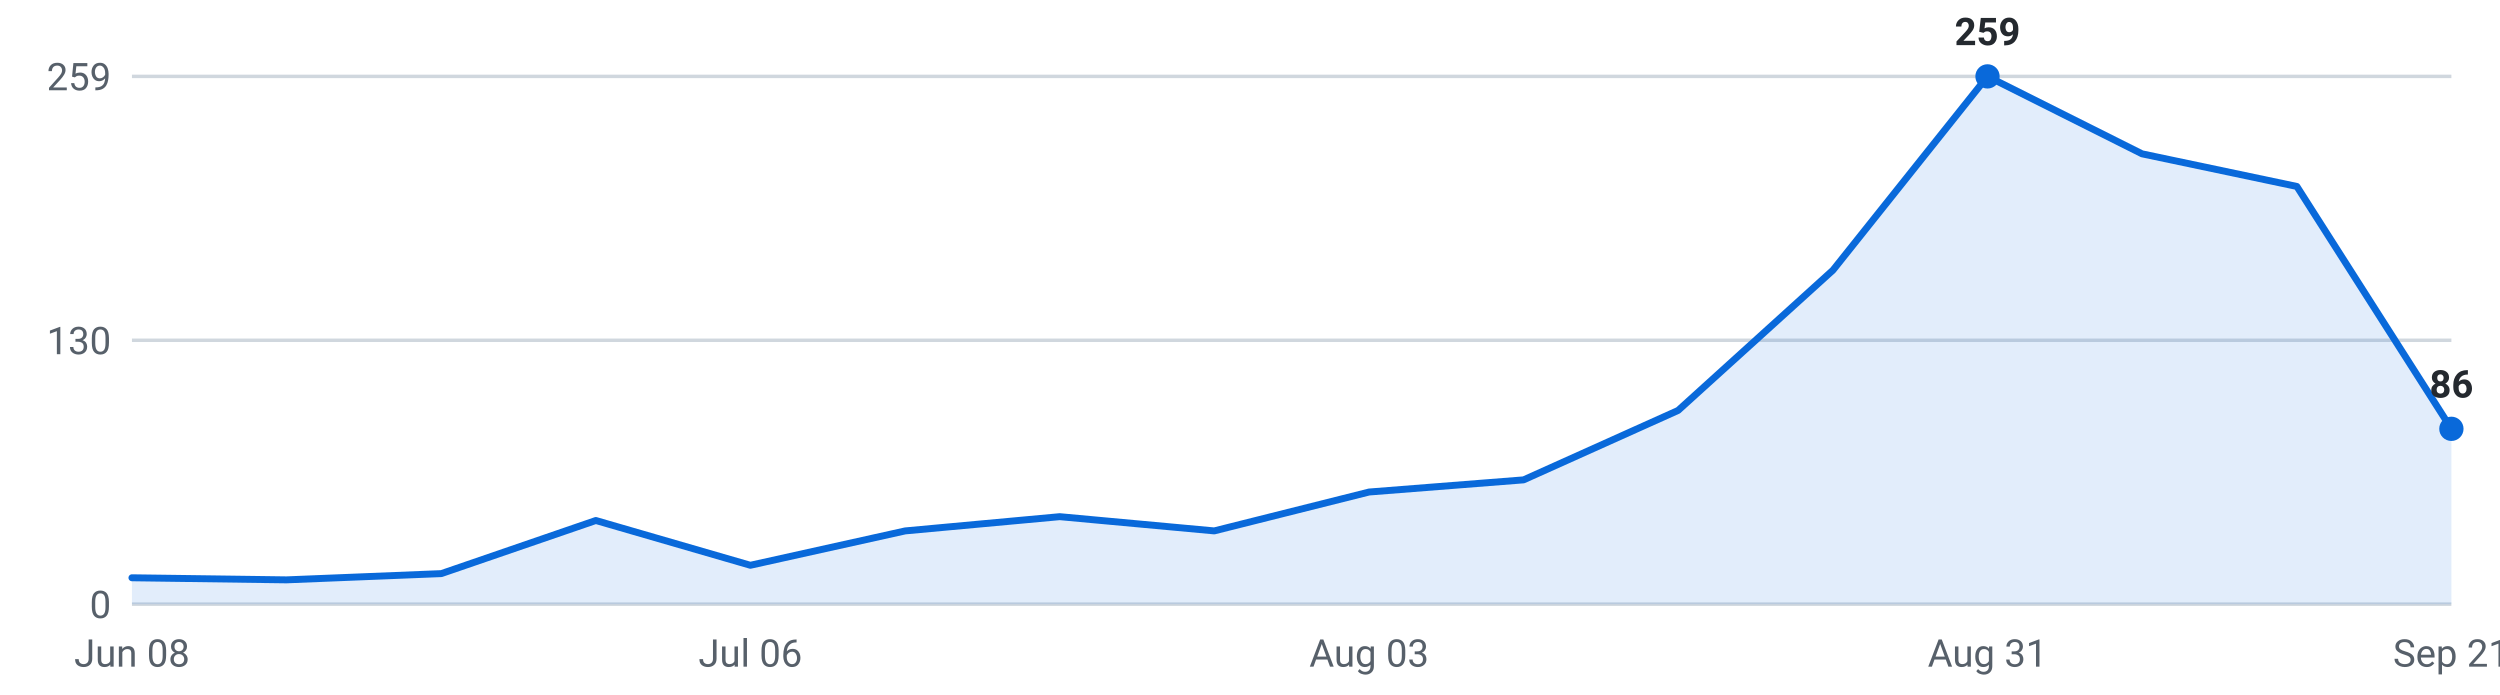
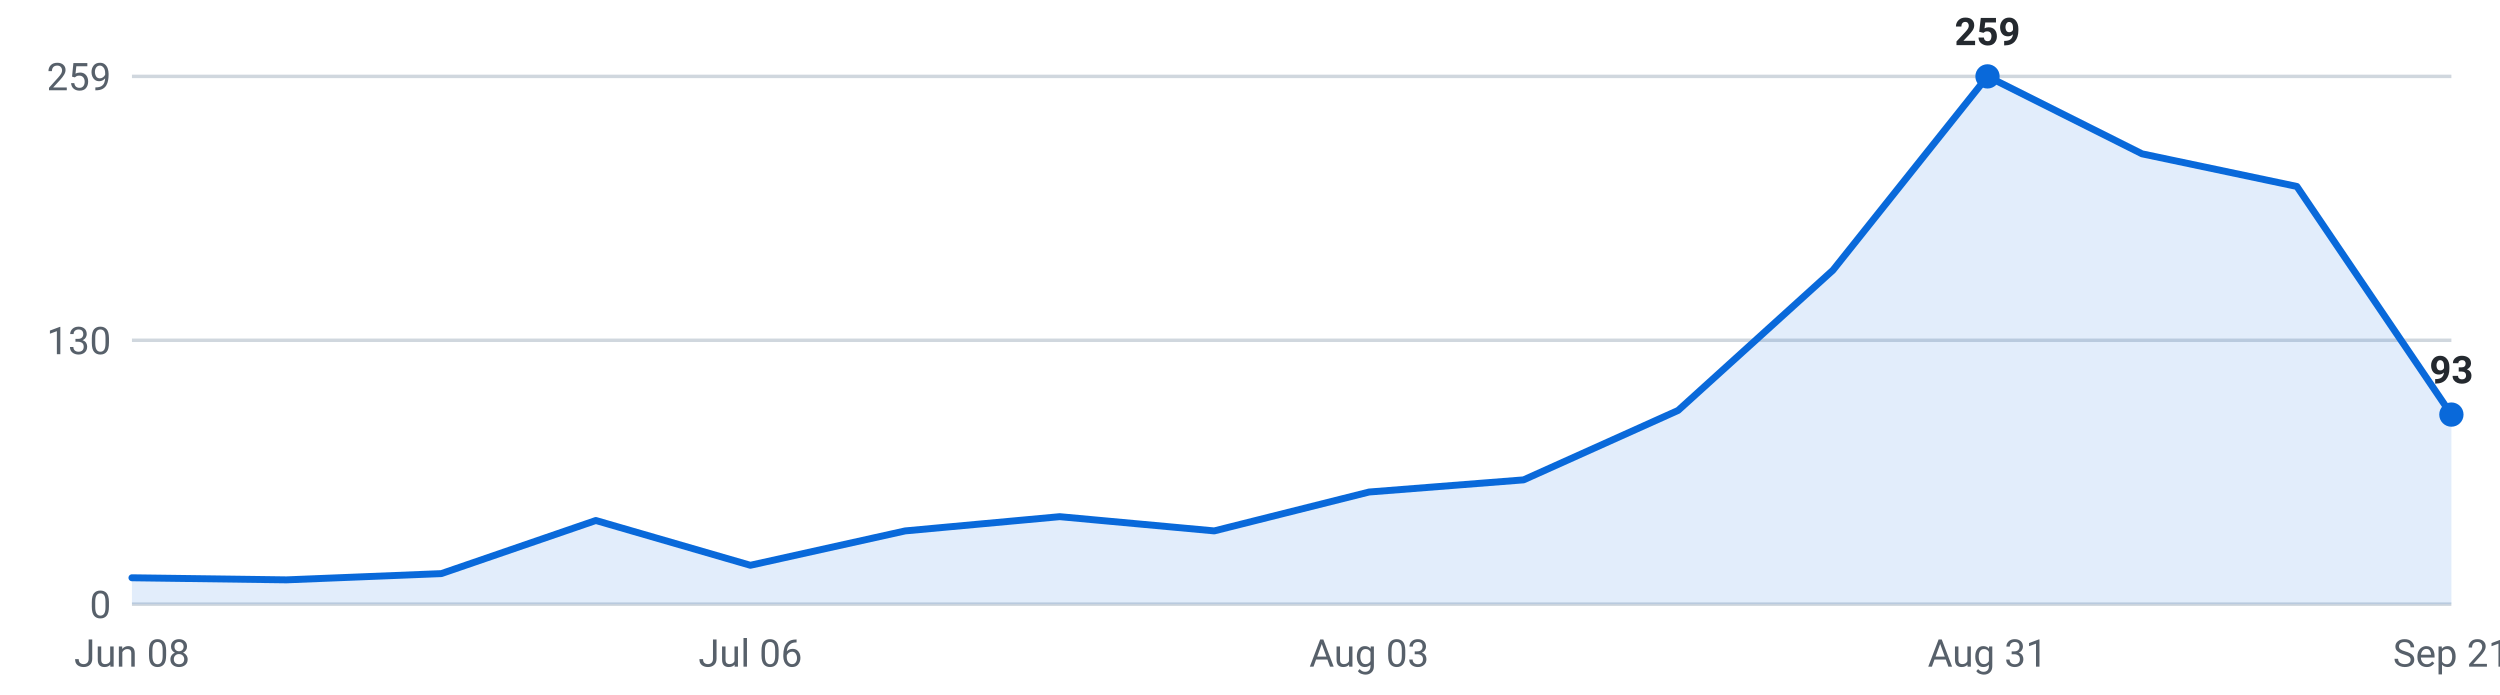
<svg xmlns="http://www.w3.org/2000/svg" viewBox="0 0 720 200" width="720" height="200" role="img" aria-label="Internships posted per week, last 16 weeks">
  <g font-family="-apple-system,Segoe UI,Roboto,sans-serif" font-size="11">
    <line x1="38" y1="174.0" x2="706" y2="174.0" stroke="#d0d7de" stroke-width="1" />
    <text x="32" y="178.0" text-anchor="end" fill="#57606a">0</text>
    <line x1="38" y1="98.0" x2="706" y2="98.0" stroke="#d0d7de" stroke-width="1" />
    <text x="32" y="102.0" text-anchor="end" fill="#57606a">130</text>
    <line x1="38" y1="22.0" x2="706" y2="22.0" stroke="#d0d7de" stroke-width="1" />
    <text x="32" y="26.0" text-anchor="end" fill="#57606a">259</text>
-     <path d="M38.0,174 L38.0,166.4 L82.5,167.0 L127.1,165.2 L171.6,149.9 L216.1,162.8 L260.7,152.9 L305.2,148.8 L349.7,152.9 L394.3,141.7 L438.8,138.2 L483.3,118.2 L527.9,77.8 L572.4,22.0 L616.9,44.3 L661.5,53.7 L706.0,123.5 L706.0,174 Z" fill="#0969da" fill-opacity="0.12" />
-     <polyline points="38.0,166.4 82.5,167.0 127.1,165.2 171.6,149.9 216.1,162.8 260.7,152.9 305.2,148.8 349.7,152.9 394.3,141.7 438.8,138.2 483.3,118.2 527.9,77.8 572.4,22.0 616.9,44.3 661.5,53.7 706.0,123.5" fill="none" stroke="#0969da" stroke-width="2" stroke-linejoin="round" stroke-linecap="round" />
+     <path d="M38.0,174 L38.0,166.4 L82.5,167.0 L127.1,165.2 L171.6,149.9 L216.1,162.8 L260.7,152.9 L305.2,148.8 L349.7,152.9 L394.3,141.7 L438.8,138.2 L483.3,118.2 L527.9,77.8 L572.4,22.0 L616.9,44.3 L661.5,53.7 L706.0,119.4 L706.0,174 Z" fill="#0969da" fill-opacity="0.12" />
+     <polyline points="38.0,166.4 82.5,167.0 127.1,165.2 171.6,149.9 216.1,162.8 260.7,152.9 305.2,148.8 349.7,152.9 394.3,141.7 438.8,138.2 483.3,118.2 527.9,77.8 572.4,22.0 616.9,44.3 661.5,53.7 706.0,119.4" fill="none" stroke="#0969da" stroke-width="2" stroke-linejoin="round" stroke-linecap="round" />
    <circle cx="572.4" cy="22.0" r="3.5" fill="#0969da" />
    <text x="572.4" y="13.0" text-anchor="middle" fill="#24292f" font-weight="600">259</text>
-     <circle cx="706.0" cy="123.5" r="3.5" fill="#0969da" />
-     <text x="706.0" y="114.5" text-anchor="middle" fill="#24292f" font-weight="600">86</text>
+     <circle cx="706.0" cy="119.4" r="3.5" fill="#0969da" />
+     <text x="706.0" y="110.4" text-anchor="middle" fill="#24292f" font-weight="600">93</text>
    <text x="38.0" y="192" text-anchor="middle" fill="#57606a">Jun 08</text>
    <text x="216.1" y="192" text-anchor="middle" fill="#57606a">Jul 06</text>
    <text x="394.3" y="192" text-anchor="middle" fill="#57606a">Aug 03</text>
    <text x="572.4" y="192" text-anchor="middle" fill="#57606a">Aug 31</text>
    <text x="706.0" y="192" text-anchor="middle" fill="#57606a">Sep 21</text>
  </g>
</svg>
